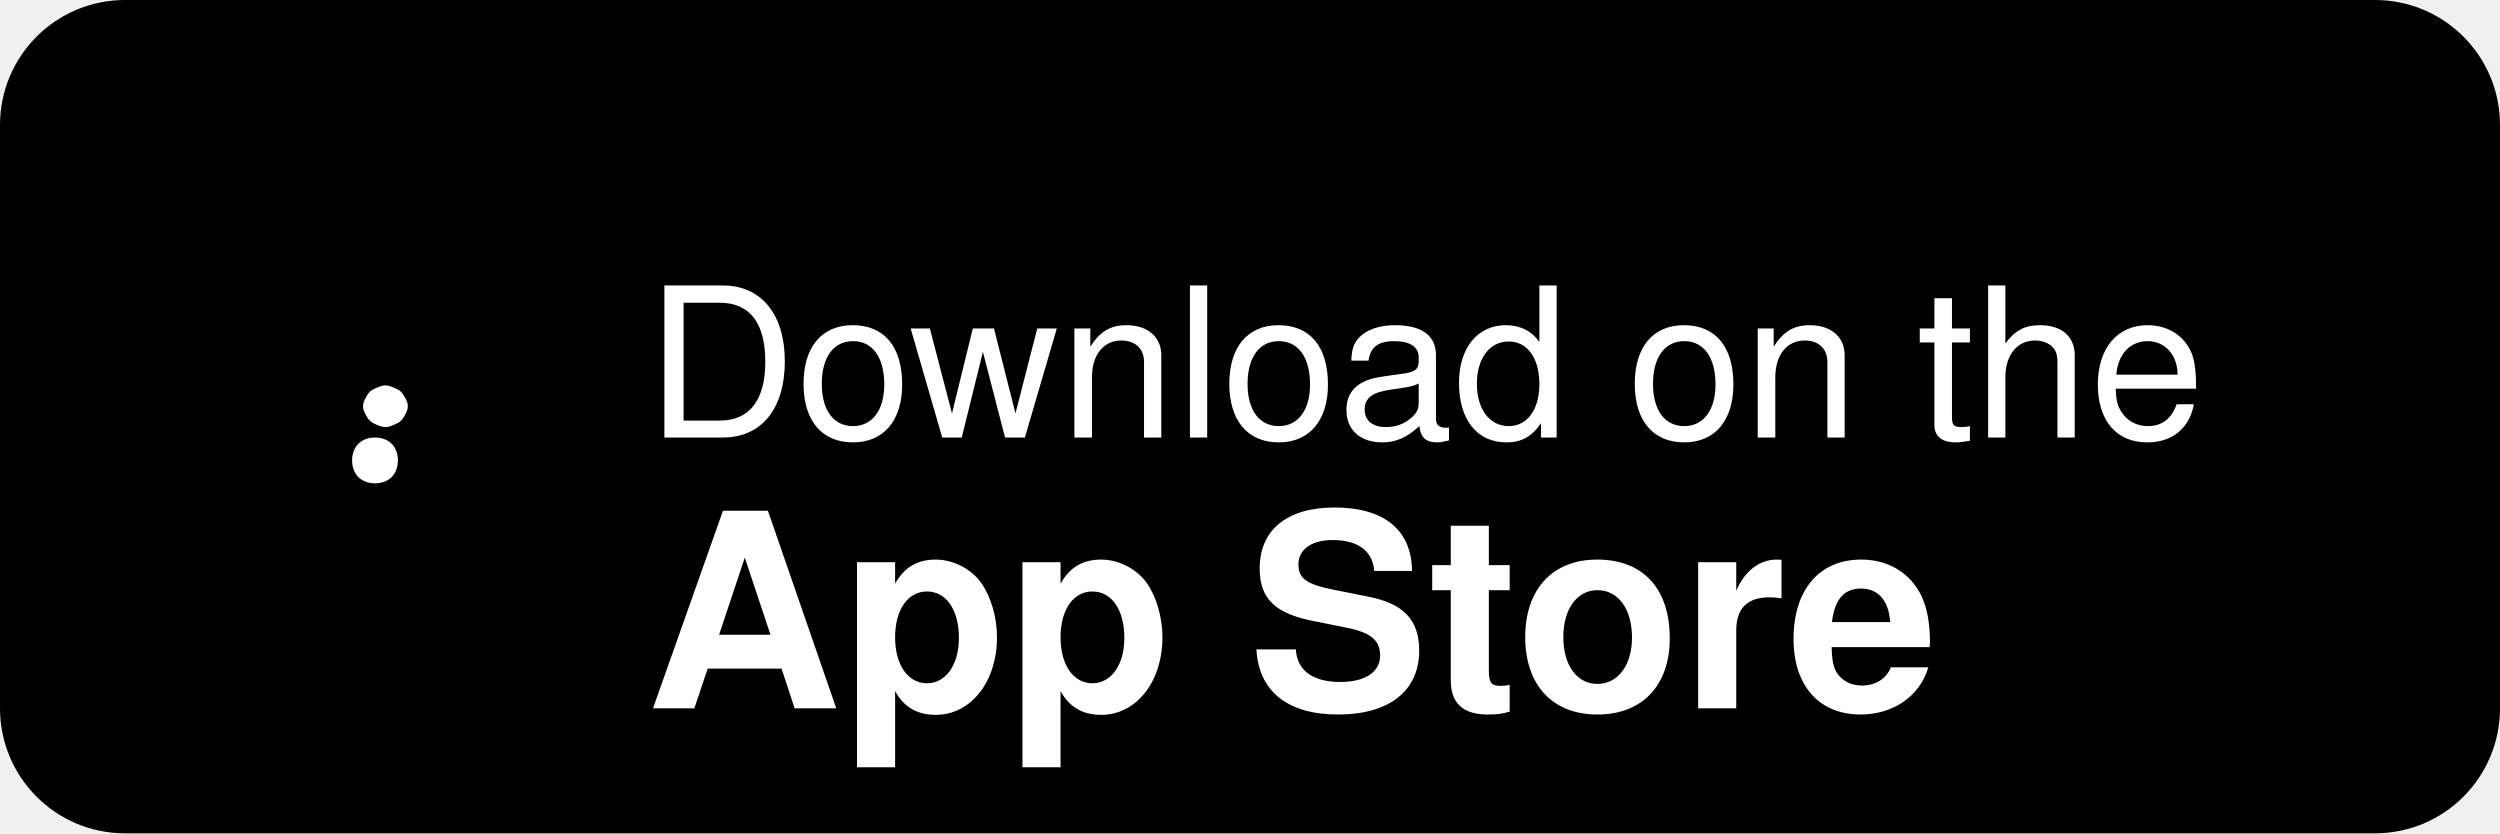
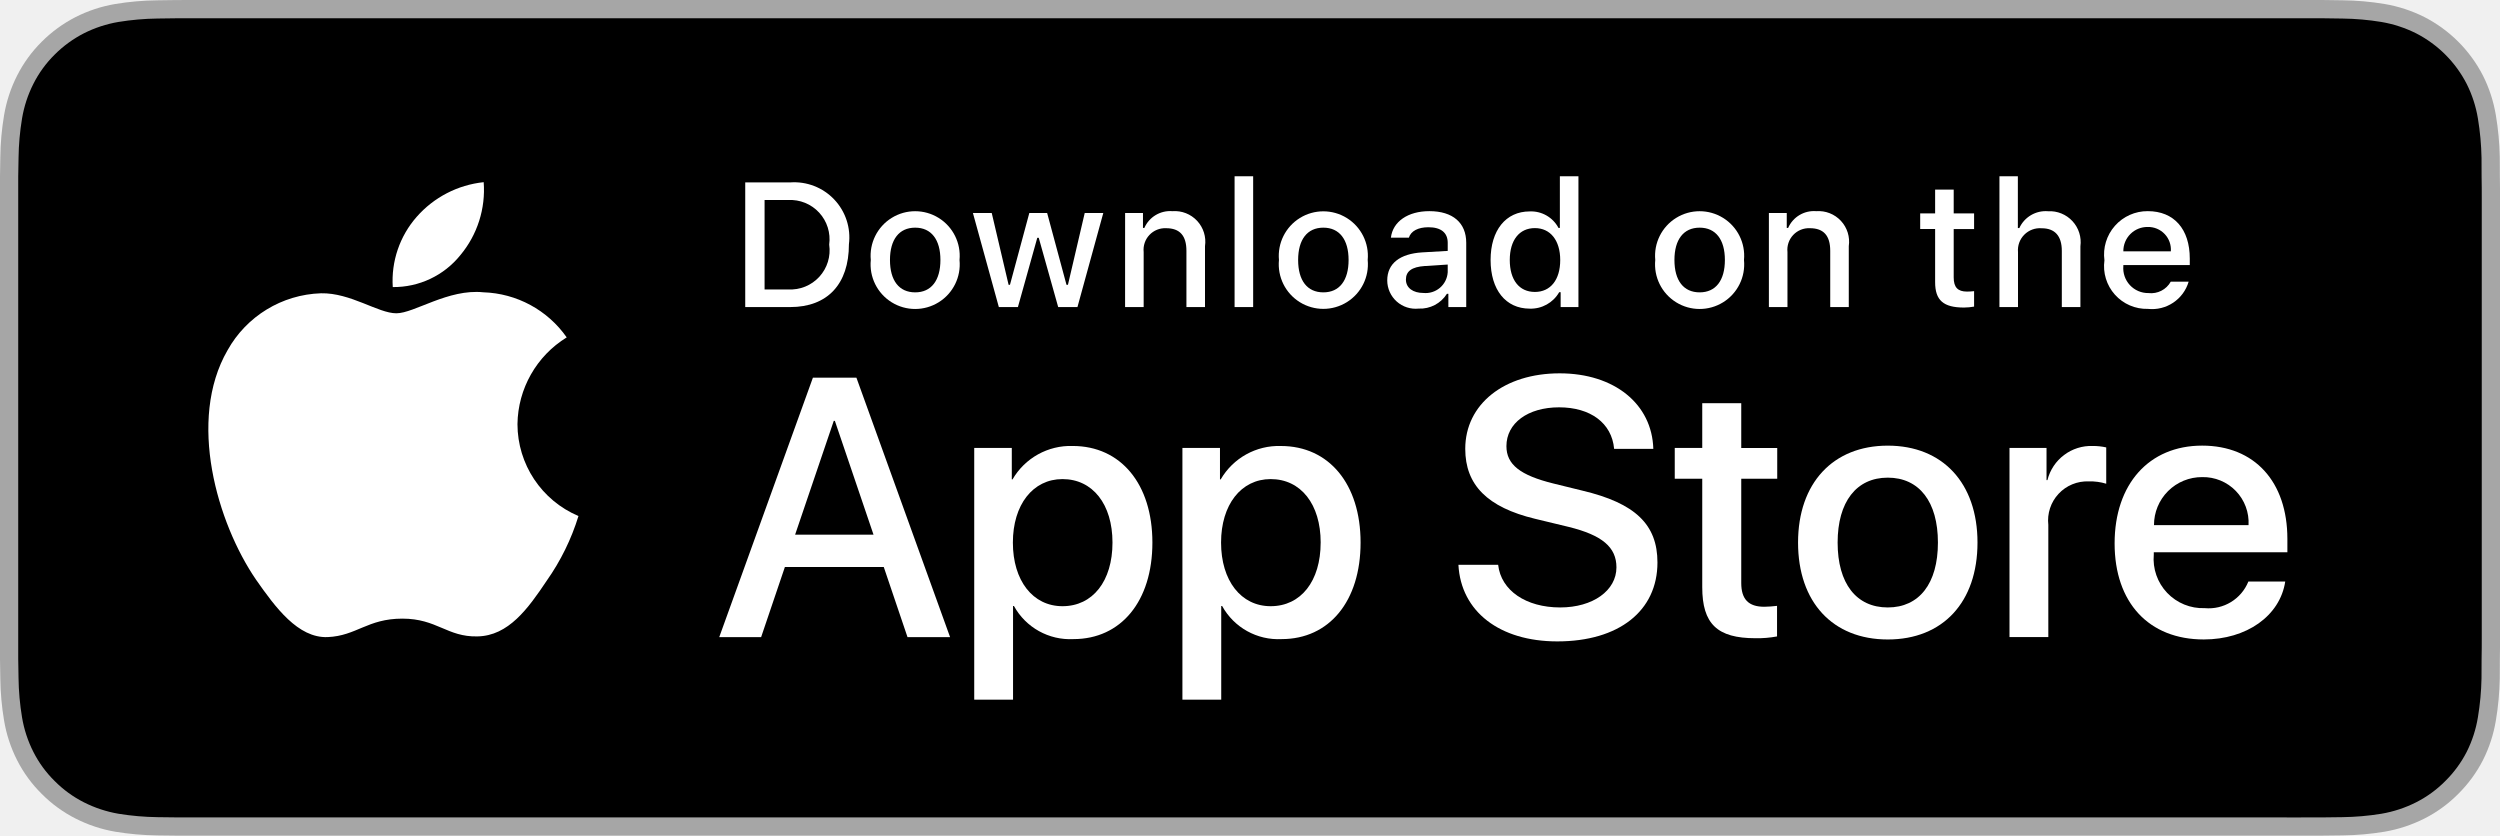
- <svg xmlns="http://www.w3.org/2000/svg" width="120" height="40" viewBox="0 0 120 40">
-   <defs>
-     <style>
-       .badge-text { font-family: -apple-system, BlinkMacSystemFont, 'Helvetica Neue', Helvetica, Arial, sans-serif; font-weight: 400; fill: #fff; }
-       .badge-text-bold { font-weight: 600; }
-     </style>
-   </defs>
-   <rect width="120" height="40" rx="6" fill="#000" />
-   <g transform="translate(8, 10)">
-     <path d="M10.5 8.5c-0.2 0-0.4 0.1-0.6 0.2-0.2 0.1-0.3 0.3-0.4 0.5-0.1 0.2-0.1 0.4 0 0.6 0.1 0.2 0.2 0.4 0.4 0.5 0.2 0.1 0.4 0.2 0.6 0.2 0.2 0 0.4-0.1 0.6-0.2 0.2-0.1 0.3-0.3 0.4-0.5 0.1-0.2 0.1-0.4 0-0.6-0.1-0.2-0.2-0.4-0.4-0.5-0.2-0.1-0.4-0.2-0.6-0.2zm-0.5 2.5c-0.3 0-0.6 0.1-0.8 0.3-0.2 0.2-0.3 0.5-0.3 0.8 0 0.3 0.1 0.6 0.3 0.8 0.2 0.2 0.5 0.3 0.8 0.3s0.6-0.1 0.8-0.3c0.2-0.2 0.3-0.5 0.3-0.8 0-0.3-0.1-0.6-0.3-0.8-0.2-0.2-0.5-0.3-0.8-0.3z" fill="#fff" />
-     <text x="23" y="11" class="badge-text" font-size="10">Download on the</text>
-     <text x="23" y="24" class="badge-text badge-text-bold" font-size="13">App Store</text>
+ <svg xmlns="http://www.w3.org/2000/svg" id="livetype" width="119.664" height="40" viewBox="0 0 119.664 40">
+   <g>
+     <g>
+       <g>
+         <path d="M110.135,0H9.535c-.367,0-.729,0-1.095.002-.306.002-.61.008-.919.013A13.215,13.215,0,0,0,5.517.191a6.665,6.665,0,0,0-1.901.627A6.438,6.438,0,0,0,1.998,1.997,6.258,6.258,0,0,0,.819,3.618a6.601,6.601,0,0,0-.625,1.903,12.993,12.993,0,0,0-.179,2.002C.006,7.83.005,8.138,0,8.444V31.559c.005.31.006.611.015.922a12.992,12.992,0,0,0,.179,2.002,6.588,6.588,0,0,0,.625,1.904A6.208,6.208,0,0,0,1.998,38.001a6.274,6.274,0,0,0,1.619,1.179,6.701,6.701,0,0,0,1.901.631,13.455,13.455,0,0,0,2.004.177c.309.007.613.011.919.011C8.806,40,9.168,40,9.535,40H110.135c.359,0,.725,0,1.084-.002.305,0,.617-.004.922-.011a13.279,13.279,0,0,0,2-.177,6.804,6.804,0,0,0,1.908-.631,6.277,6.277,0,0,0,1.617-1.179,6.395,6.395,0,0,0,1.182-1.614,6.604,6.604,0,0,0,.619-1.904,13.506,13.506,0,0,0,.186-2.002c.004-.311.004-.611.004-.922.008-.363.008-.725.008-1.094V9.536c0-.366,0-.729-.008-1.092,0-.307,0-.614-.004-.921a13.507,13.507,0,0,0-.186-2.002,6.618,6.618,0,0,0-.619-1.903,6.466,6.466,0,0,0-2.799-2.8,6.768,6.768,0,0,0-1.908-.627,13.044,13.044,0,0,0-2-.177c-.305-.005-.617-.011-.922-.013-.359-.002-.725-.002-1.084-.002Z" style="fill: #a6a6a6" />
+         <path d="M8.445,39.125c-.305,0-.602-.004-.904-.011a12.687,12.687,0,0,1-1.869-.163,5.884,5.884,0,0,1-1.657-.548,5.406,5.406,0,0,1-1.397-1.017,5.321,5.321,0,0,1-1.021-1.397,5.722,5.722,0,0,1-.543-1.657,12.414,12.414,0,0,1-.167-1.875c-.006-.211-.015-.913-.015-.913V8.444S.882,7.753.888,7.55a12.37,12.37,0,0,1,.166-1.872,5.755,5.755,0,0,1,.543-1.662A5.373,5.373,0,0,1,2.612,2.618,5.565,5.565,0,0,1,4.014,1.595a5.823,5.823,0,0,1,1.653-.544A12.586,12.586,0,0,1,7.543.887L8.445.875H111.214l.913.013a12.385,12.385,0,0,1,1.858.163,5.938,5.938,0,0,1,1.671.548,5.594,5.594,0,0,1,2.415,2.42,5.763,5.763,0,0,1,.535,1.649,12.995,12.995,0,0,1,.174,1.887c.003.283.003.587.003.89.008.375.008.732.008,1.092V30.465c0,.363,0,.718-.008,1.075,0,.325,0,.623-.004.93a12.731,12.731,0,0,1-.171,1.853,5.739,5.739,0,0,1-.54,1.67,5.48,5.48,0,0,1-1.016,1.386,5.413,5.413,0,0,1-1.399,1.022,5.862,5.862,0,0,1-1.668.55,12.542,12.542,0,0,1-1.869.163c-.293.007-.6.011-.897.011l-1.084.002Z" />
+       </g>
+       <g id="_Group_" data-name="&lt;Group&gt;">
+         <g id="_Group_2" data-name="&lt;Group&gt;">
+           <g id="_Group_3" data-name="&lt;Group&gt;">
+             <path id="_Path_" data-name="&lt;Path&gt;" d="M24.769,20.301a4.949,4.949,0,0,1,2.357-4.152,5.066,5.066,0,0,0-3.991-2.158c-1.679-.176-3.307,1.005-4.163,1.005-.872,0-2.19-.987-3.608-.958a5.315,5.315,0,0,0-4.473,2.728c-1.934,3.348-.491,8.269,1.361,10.976.927,1.325,2.01,2.806,3.428,2.753,1.387-.058,1.905-.884,3.579-.884,1.659,0,2.145.884,3.591.851,1.488-.024,2.426-1.331,3.321-2.669a10.962,10.962,0,0,0,1.518-3.093A4.782,4.782,0,0,1,24.769,20.301Z" style="fill: #fff" />
+             <path id="_Path_2" data-name="&lt;Path&gt;" d="M22.037,12.211a4.872,4.872,0,0,0,1.115-3.491,4.957,4.957,0,0,0-3.208,1.66,4.636,4.636,0,0,0-1.144,3.361A4.099,4.099,0,0,0,22.037,12.211Z" style="fill: #fff" />
+           </g>
+         </g>
+         <g>
+           <path d="M42.302,27.14h-4.733l-1.137,3.356H34.427l4.483-12.418h2.083l4.483,12.418H43.438ZM38.059,25.591h3.752l-1.85-5.447h-.052Z" style="fill: #fff" />
+           <path d="M55.16,25.97c0,2.813-1.506,4.621-3.778,4.621a3.069,3.069,0,0,1-2.849-1.584h-.043v4.484h-1.858V21.442H48.43v1.506h.034a3.212,3.212,0,0,1,2.883-1.601C53.645,21.348,55.16,23.164,55.16,25.97Zm-1.91,0c0-1.833-.947-3.038-2.393-3.038-1.42,0-2.375,1.23-2.375,3.038,0,1.824.955,3.046,2.375,3.046C52.302,29.016,53.25,27.819,53.25,25.97Z" style="fill: #fff" />
+           <path d="M65.125,25.97c0,2.813-1.506,4.621-3.778,4.621a3.069,3.069,0,0,1-2.849-1.584h-.043v4.484h-1.858V21.442H58.395v1.506h.034A3.212,3.212,0,0,1,61.312,21.348C63.61,21.348,65.125,23.164,65.125,25.97Zm-1.91,0c0-1.833-.947-3.038-2.393-3.038-1.42,0-2.375,1.23-2.375,3.038,0,1.824.955,3.046,2.375,3.046C62.267,29.016,63.214,27.819,63.214,25.97Z" style="fill: #fff" />
+           <path d="M71.71,27.036c.138,1.231,1.334,2.04,2.969,2.04,1.566,0,2.693-.809,2.693-1.919,0-.964-.68-1.541-2.289-1.937l-1.609-.388c-2.28-.551-3.339-1.617-3.339-3.348,0-2.143,1.867-3.614,4.519-3.614,2.624,0,4.423,1.472,4.483,3.614h-1.876c-.112-1.239-1.137-1.987-2.634-1.987s-2.521.757-2.521,1.858c0,.878.654,1.395,2.255,1.79l1.368.336c2.548.603,3.606,1.626,3.606,3.442,0,2.323-1.851,3.778-4.794,3.778-2.754,0-4.613-1.421-4.733-3.667Z" style="fill: #fff" />
+           <path d="M83.346,19.3v2.143h1.722v1.472H83.346v4.991c0,.775.345,1.137,1.102,1.137a5.808,5.808,0,0,0,.611-.043v1.463a5.104,5.104,0,0,1-1.032.086c-1.833,0-2.548-.688-2.548-2.444V22.914H80.163V21.442H81.479V19.3Z" style="fill: #fff" />
+           <path d="M86.065,25.97c0-2.849,1.678-4.639,4.294-4.639,2.625,0,4.295,1.79,4.295,4.639,0,2.856-1.661,4.639-4.295,4.639C87.726,30.608,86.065,28.826,86.065,25.97Zm6.695,0c0-1.954-.896-3.107-2.401-3.107s-2.4,1.162-2.4,3.107c0,1.962.895,3.106,2.4,3.106S92.76,27.932,92.76,25.97Z" style="fill: #fff" />
+           <path d="M96.186,21.442h1.772v1.541h.043a2.159,2.159,0,0,1,2.178-1.636,2.866,2.866,0,0,1,.637.069v1.738a2.598,2.598,0,0,0-.835-.112,1.873,1.873,0,0,0-1.937,2.083v5.37h-1.858Z" style="fill: #fff" />
+           <path d="M109.384,27.837c-.25,1.644-1.851,2.771-3.898,2.771-2.634,0-4.269-1.765-4.269-4.596,0-2.84,1.644-4.682,4.19-4.682,2.505,0,4.08,1.721,4.08,4.466v.637h-6.395v.112a2.358,2.358,0,0,0,2.436,2.564,2.048,2.048,0,0,0,2.091-1.273Zm-6.282-2.702h4.526a2.177,2.177,0,0,0-2.221-2.298A2.292,2.292,0,0,0,103.102,25.135Z" style="fill: #fff" />
+         </g>
+       </g>
+     </g>
+     <g id="_Group_4" data-name="&lt;Group&gt;">
+       <g>
+         <path d="M37.826,8.731a2.64,2.64,0,0,1,2.808,2.965c0,1.906-1.03,3.002-2.808,3.002H35.671V8.731Zm-1.229,5.123h1.125a1.876,1.876,0,0,0,1.968-2.146,1.881,1.881,0,0,0-1.968-2.134h-1.125Z" style="fill: #fff" />
+         <path d="M41.681,12.444a2.133,2.133,0,1,1,4.247,0,2.134,2.134,0,1,1-4.247,0Zm3.333,0c0-.976-.438-1.547-1.208-1.547-.772,0-1.207.571-1.207,1.547,0,.984.435,1.55,1.207,1.55C44.575,13.995,45.014,13.424,45.014,12.444Z" style="fill: #fff" />
+         <path d="M51.573,14.698h-.922l-.931-3.316h-.07l-.927,3.316h-.913l-1.241-4.503h.901l.807,3.436h.066l.926-3.436h.853l.926,3.436h.07l.803-3.436h.889Z" style="fill: #fff" />
+         <path d="M53.854,10.195H54.709v.715h.066a1.348,1.348,0,0,1,1.344-.802,1.465,1.465,0,0,1,1.559,1.675v2.915h-.889V12.006c0-.724-.314-1.083-.972-1.083a1.033,1.033,0,0,0-1.075,1.141v2.634h-.889Z" style="fill: #fff" />
+         <path d="M59.094,8.437h.889v6.261h-.889Z" style="fill: #fff" />
+         <path d="M61.218,12.444a2.133,2.133,0,1,1,4.248,0,2.134,2.134,0,1,1-4.248,0Zm3.333,0c0-.976-.438-1.547-1.208-1.547-.772,0-1.207.571-1.207,1.547,0,.984.435,1.55,1.207,1.55C64.112,13.995,64.551,13.424,64.551,12.444Z" style="fill: #fff" />
+         <path d="M66.401,13.424c0-.811.604-1.278,1.675-1.344l1.22-.07v-.389c0-.476-.314-.744-.922-.744-.496,0-.84.182-.938.5h-.86c.091-.773.818-1.27,1.84-1.27,1.129,0,1.766.562,1.766,1.513v3.077h-.855v-.633h-.07a1.515,1.515,0,0,1-1.353.707A1.36,1.36,0,0,1,66.401,13.424Zm2.895-.385v-.376l-1.1.07c-.62.042-.901.252-.901.649,0,.405.352.641.835.641A1.062,1.062,0,0,0,69.295,13.04Z" style="fill: #fff" />
+         <path d="M71.348,12.444c0-1.423.731-2.324,1.869-2.324a1.484,1.484,0,0,1,1.381.79h.066V8.437h.889v6.261h-.852v-.711h-.07a1.563,1.563,0,0,1-1.414.786C72.072,14.772,71.348,13.871,71.348,12.444Zm.918,0c0,.955.45,1.53,1.203,1.53.749,0,1.212-.583,1.212-1.526,0-.938-.468-1.53-1.212-1.53C72.721,10.918,72.266,11.497,72.266,12.444Z" style="fill: #fff" />
+         <path d="M79.23,12.444a2.133,2.133,0,1,1,4.247,0,2.134,2.134,0,1,1-4.247,0Zm3.333,0c0-.976-.438-1.547-1.208-1.547-.772,0-1.207.571-1.207,1.547,0,.984.435,1.55,1.207,1.55C82.125,13.995,82.563,13.424,82.563,12.444Z" style="fill: #fff" />
+         <path d="M84.669,10.195h.855v.715h.066a1.348,1.348,0,0,1,1.344-.802,1.465,1.465,0,0,1,1.559,1.675v2.915H87.605V12.006c0-.724-.314-1.083-.972-1.083a1.033,1.033,0,0,0-1.075,1.141v2.634h-.889Z" style="fill: #fff" />
+         <path d="M93.515,9.074v1.142h.976v.749h-.976V13.279c0,.472.194.678.637.678a2.967,2.967,0,0,0,.339-.021v.74a2.916,2.916,0,0,1-.483.045c-.988,0-1.382-.348-1.382-1.216v-2.543h-.715v-.749h.715V9.074Z" style="fill: #fff" />
+         <path d="M95.705,8.437h.881v2.481h.07a1.386,1.386,0,0,1,1.373-.807,1.483,1.483,0,0,1,1.551,1.679v2.907H98.69v-2.688c0-.719-.335-1.083-.963-1.083a1.052,1.052,0,0,0-1.134,1.142v2.63h-.889Z" style="fill: #fff" />
+         <path d="M104.761,13.482a1.828,1.828,0,0,1-1.951,1.303A2.045,2.045,0,0,1,100.73,12.46a2.077,2.077,0,0,1,2.076-2.353c1.253,0,2.009.856,2.009,2.27V12.688h-3.18v.05a1.19,1.19,0,0,0,1.199,1.29,1.079,1.079,0,0,0,1.071-.546Zm-3.126-1.451h2.274a1.086,1.086,0,0,0-1.108-1.167A1.152,1.152,0,0,0,101.635,12.031Z" style="fill: #fff" />
+       </g>
+     </g>
  </g>
</svg>
